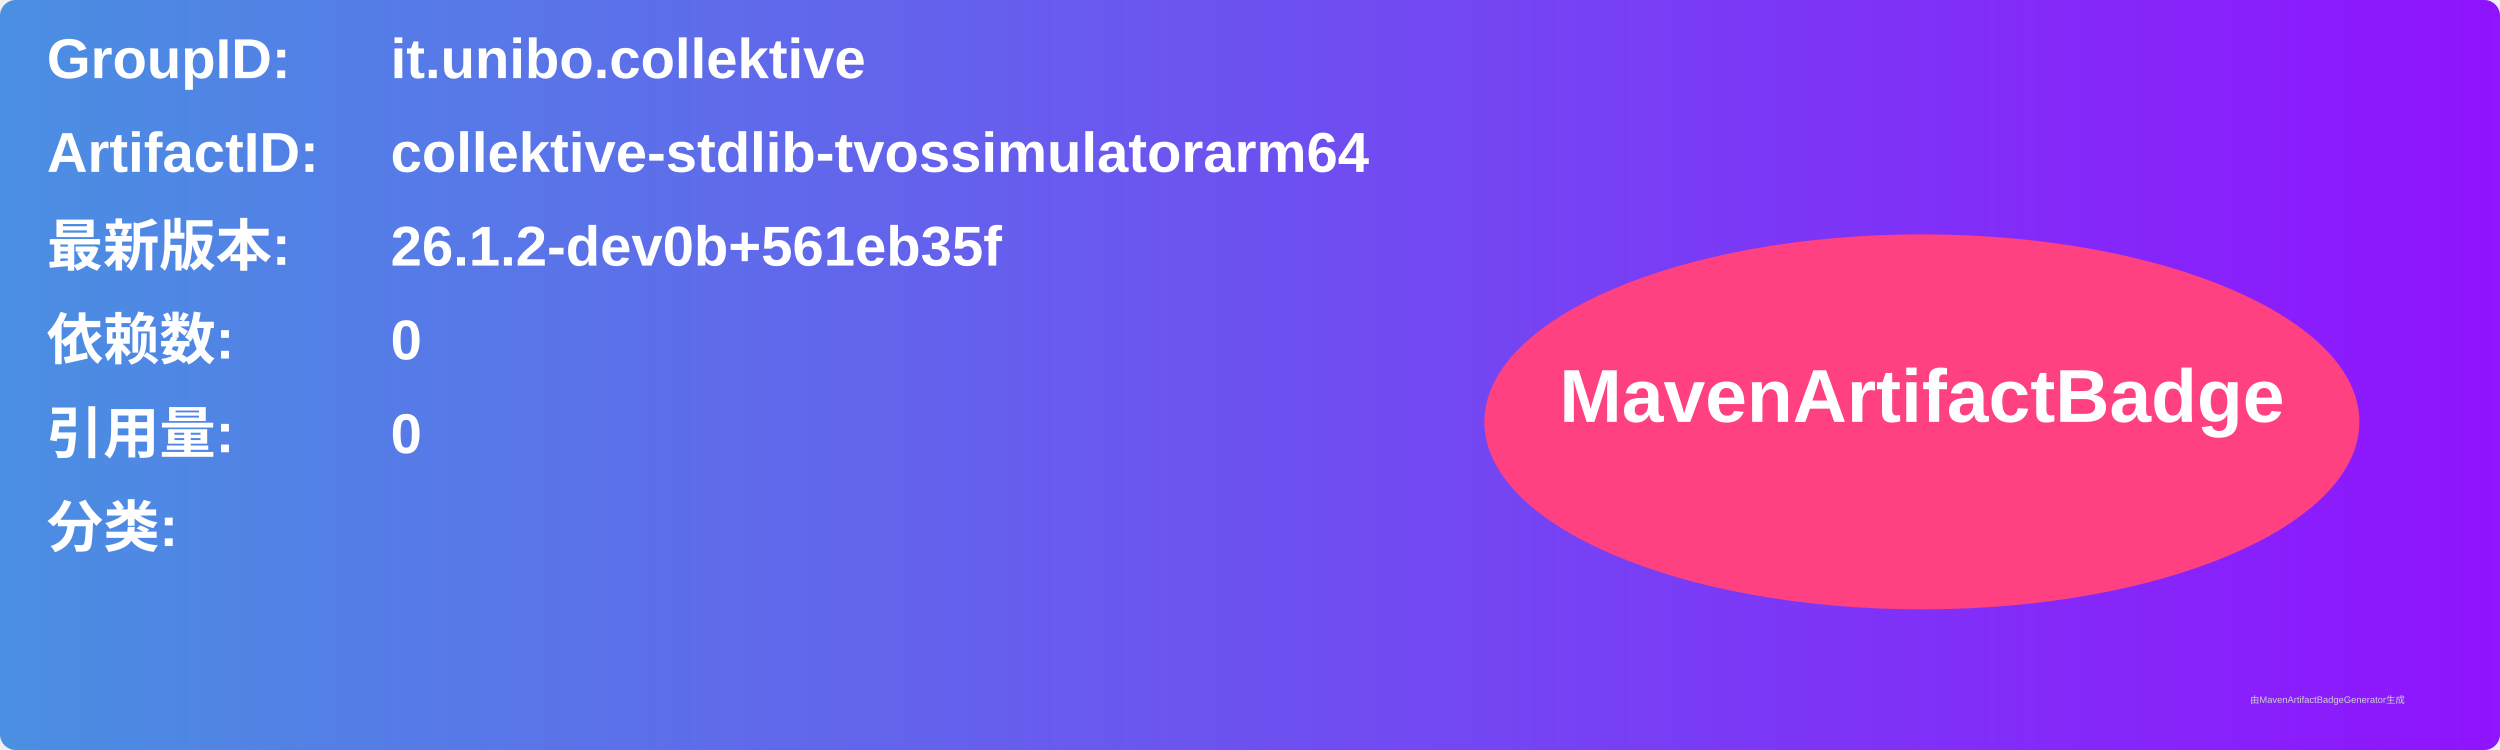
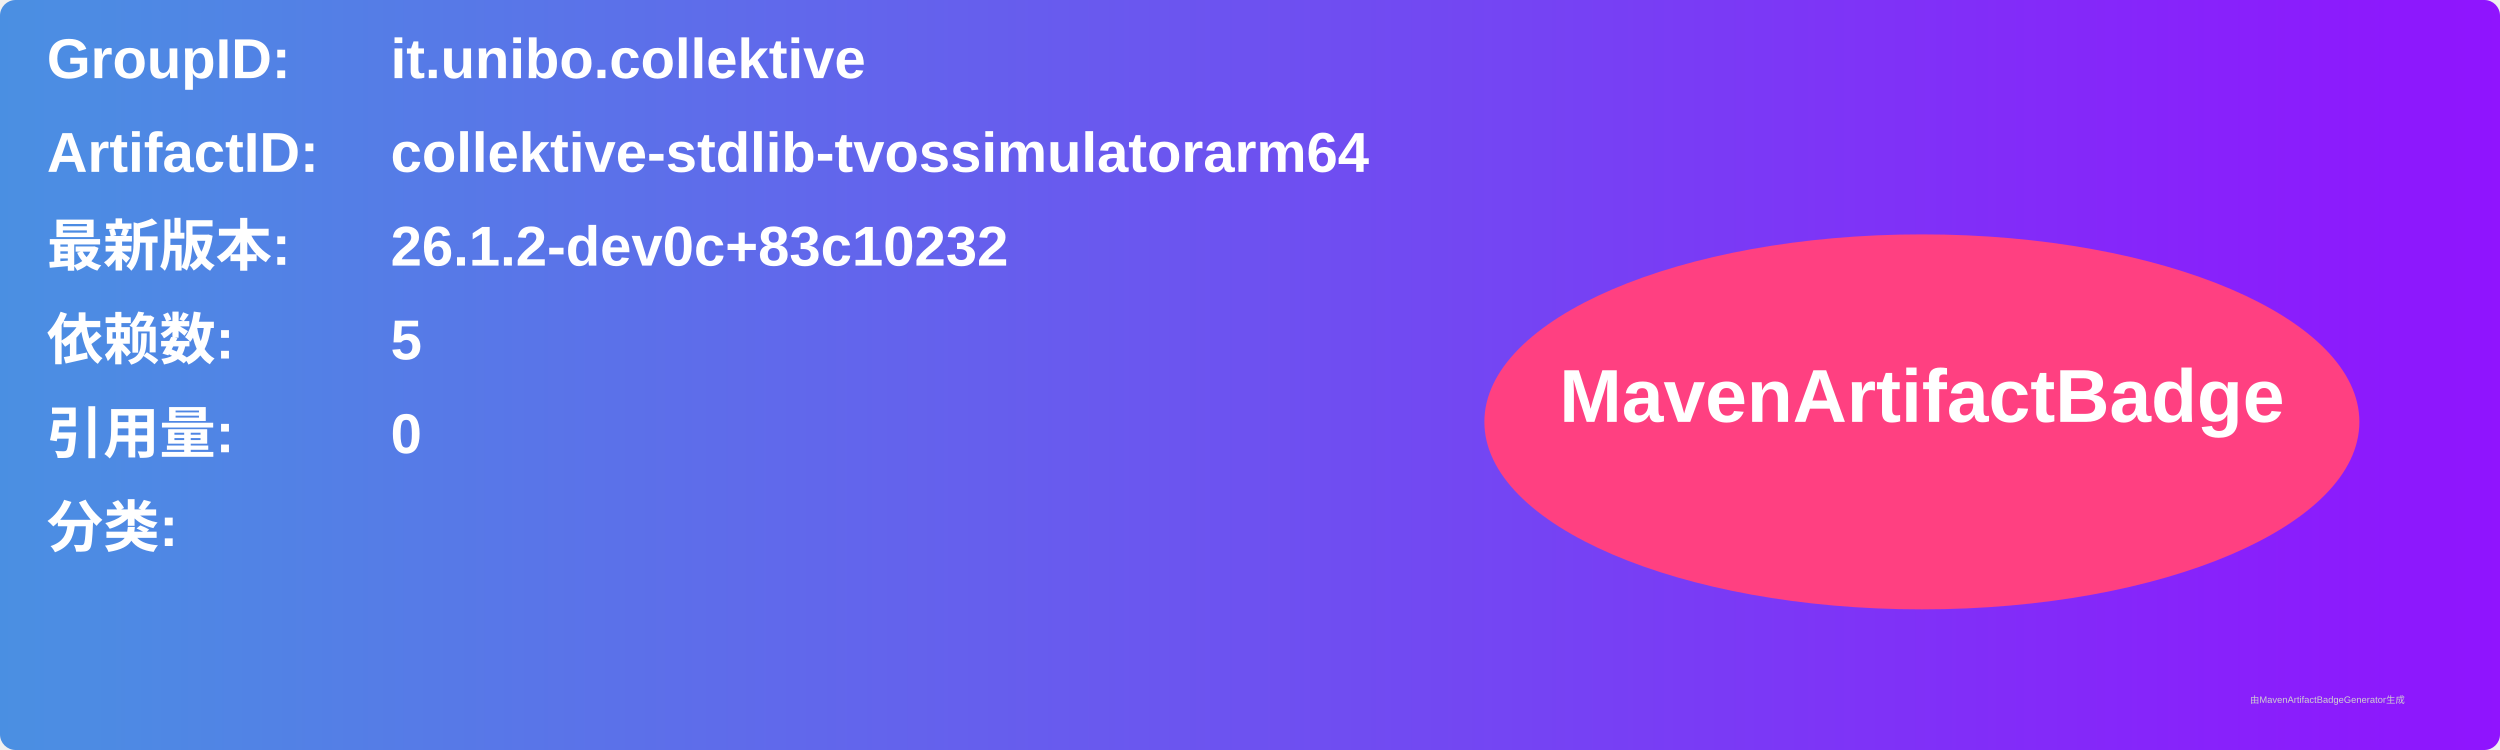
<svg xmlns="http://www.w3.org/2000/svg" width="800" height="240" viewBox="0 0 800 240">
  <linearGradient id="grad" x1="0%" y1="0%" x2="100%" y2="0%">
    <stop offset="0%" stop-color="#4a90e2" />
    <stop offset="100%" stop-color="#9013fe" />
  </linearGradient>
  <rect width="100%" height="100%" rx="5" ry="5" fill="url(#grad)" />
  <g transform="translate(15, 15)">
    <text x="0" y="10" font-family="Arial" font-size="18" fill="white" font-weight="bold" width="260">GroupID:</text>
    <text x="110" y="10" font-family="Arial" font-size="18" fill="white" font-weight="bold" width="460">it.unibo.collektive</text>
    <text x="0" y="40" font-family="Arial" font-size="18" fill="white" font-weight="bold" width="260">ArtifactID:</text>
    <text x="110" y="40" font-family="Arial" font-size="18" fill="white" font-weight="bold" width="460">collektive-stdlib-tvossimulatorarm64</text>
    <text x="0" y="70" font-family="Arial" font-size="18" fill="white" font-weight="bold">最新版本:</text>
    <text x="110" y="70" font-family="Arial" font-size="18" fill="white" font-weight="bold">
-       <tspan font-weight="bold">26.1.2-dev0b+561eb35f</tspan>
+       <tspan font-weight="bold">26.1.2-dev0c+83c10232</tspan>
    </text>
    <text x="0" y="100" font-family="Arial" font-size="18" fill="white" font-weight="bold">依赖数: </text>
    <text x="110" y="100" font-family="Arial" font-size="18" fill="white">
-       <tspan font-weight="bold">0</tspan>
+       <tspan font-weight="bold">5</tspan>
    </text>
    <text x="0" y="130" font-family="Arial" font-size="18" fill="white" font-weight="bold">引用量: </text>
    <text x="110" y="130" font-family="Arial" font-size="18" fill="white">
      <tspan font-weight="bold">0</tspan>
    </text>
    <text x="0" y="160" font-family="Arial" font-size="18" fill="white" font-weight="bold">分类:</text>
    <text x="10" y="190" font-family="Arial" font-size="10" fill="white">
      <tspan font-weight="bold" />
    </text>
    <ellipse cx="600" cy="120" rx="140" ry="60" fill="#ff4081" />
    <text x="600" y="120" text-anchor="middle" font-family="Arial" font-size="24" fill="white" font-weight="bold">MavenArtifactBadge</text>
  </g>
  <text x="720" y="225" font-family="Arial" font-size="3" fill="#d0d0d0">由MavenArtifactBadgeGenerator生成</text>
</svg>
